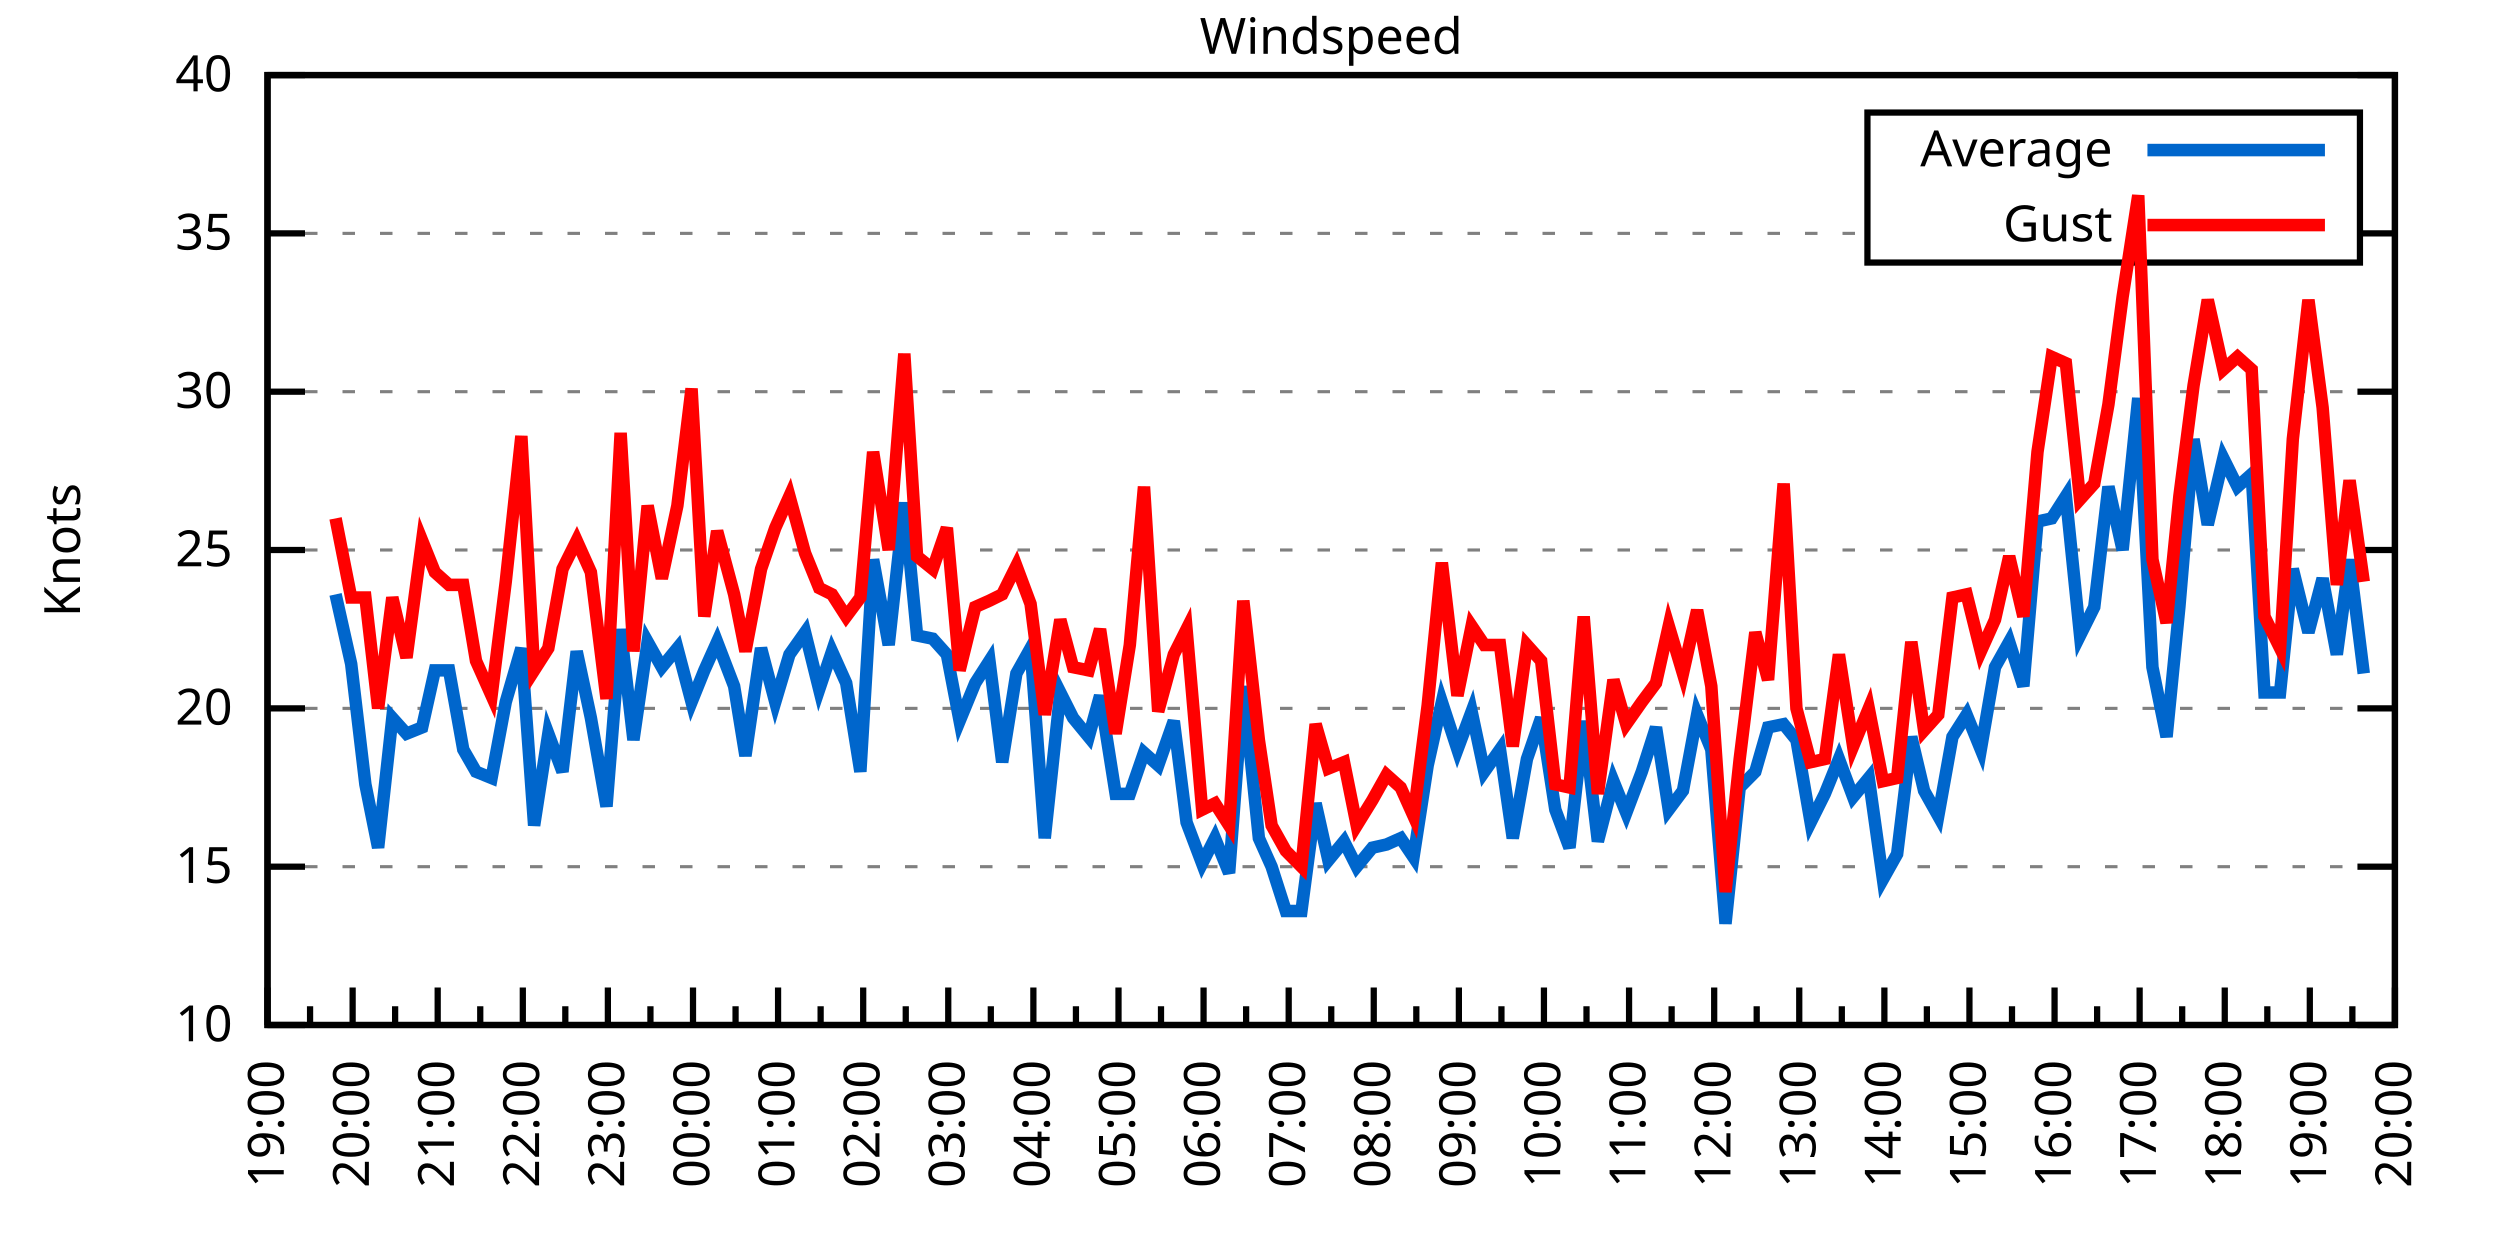
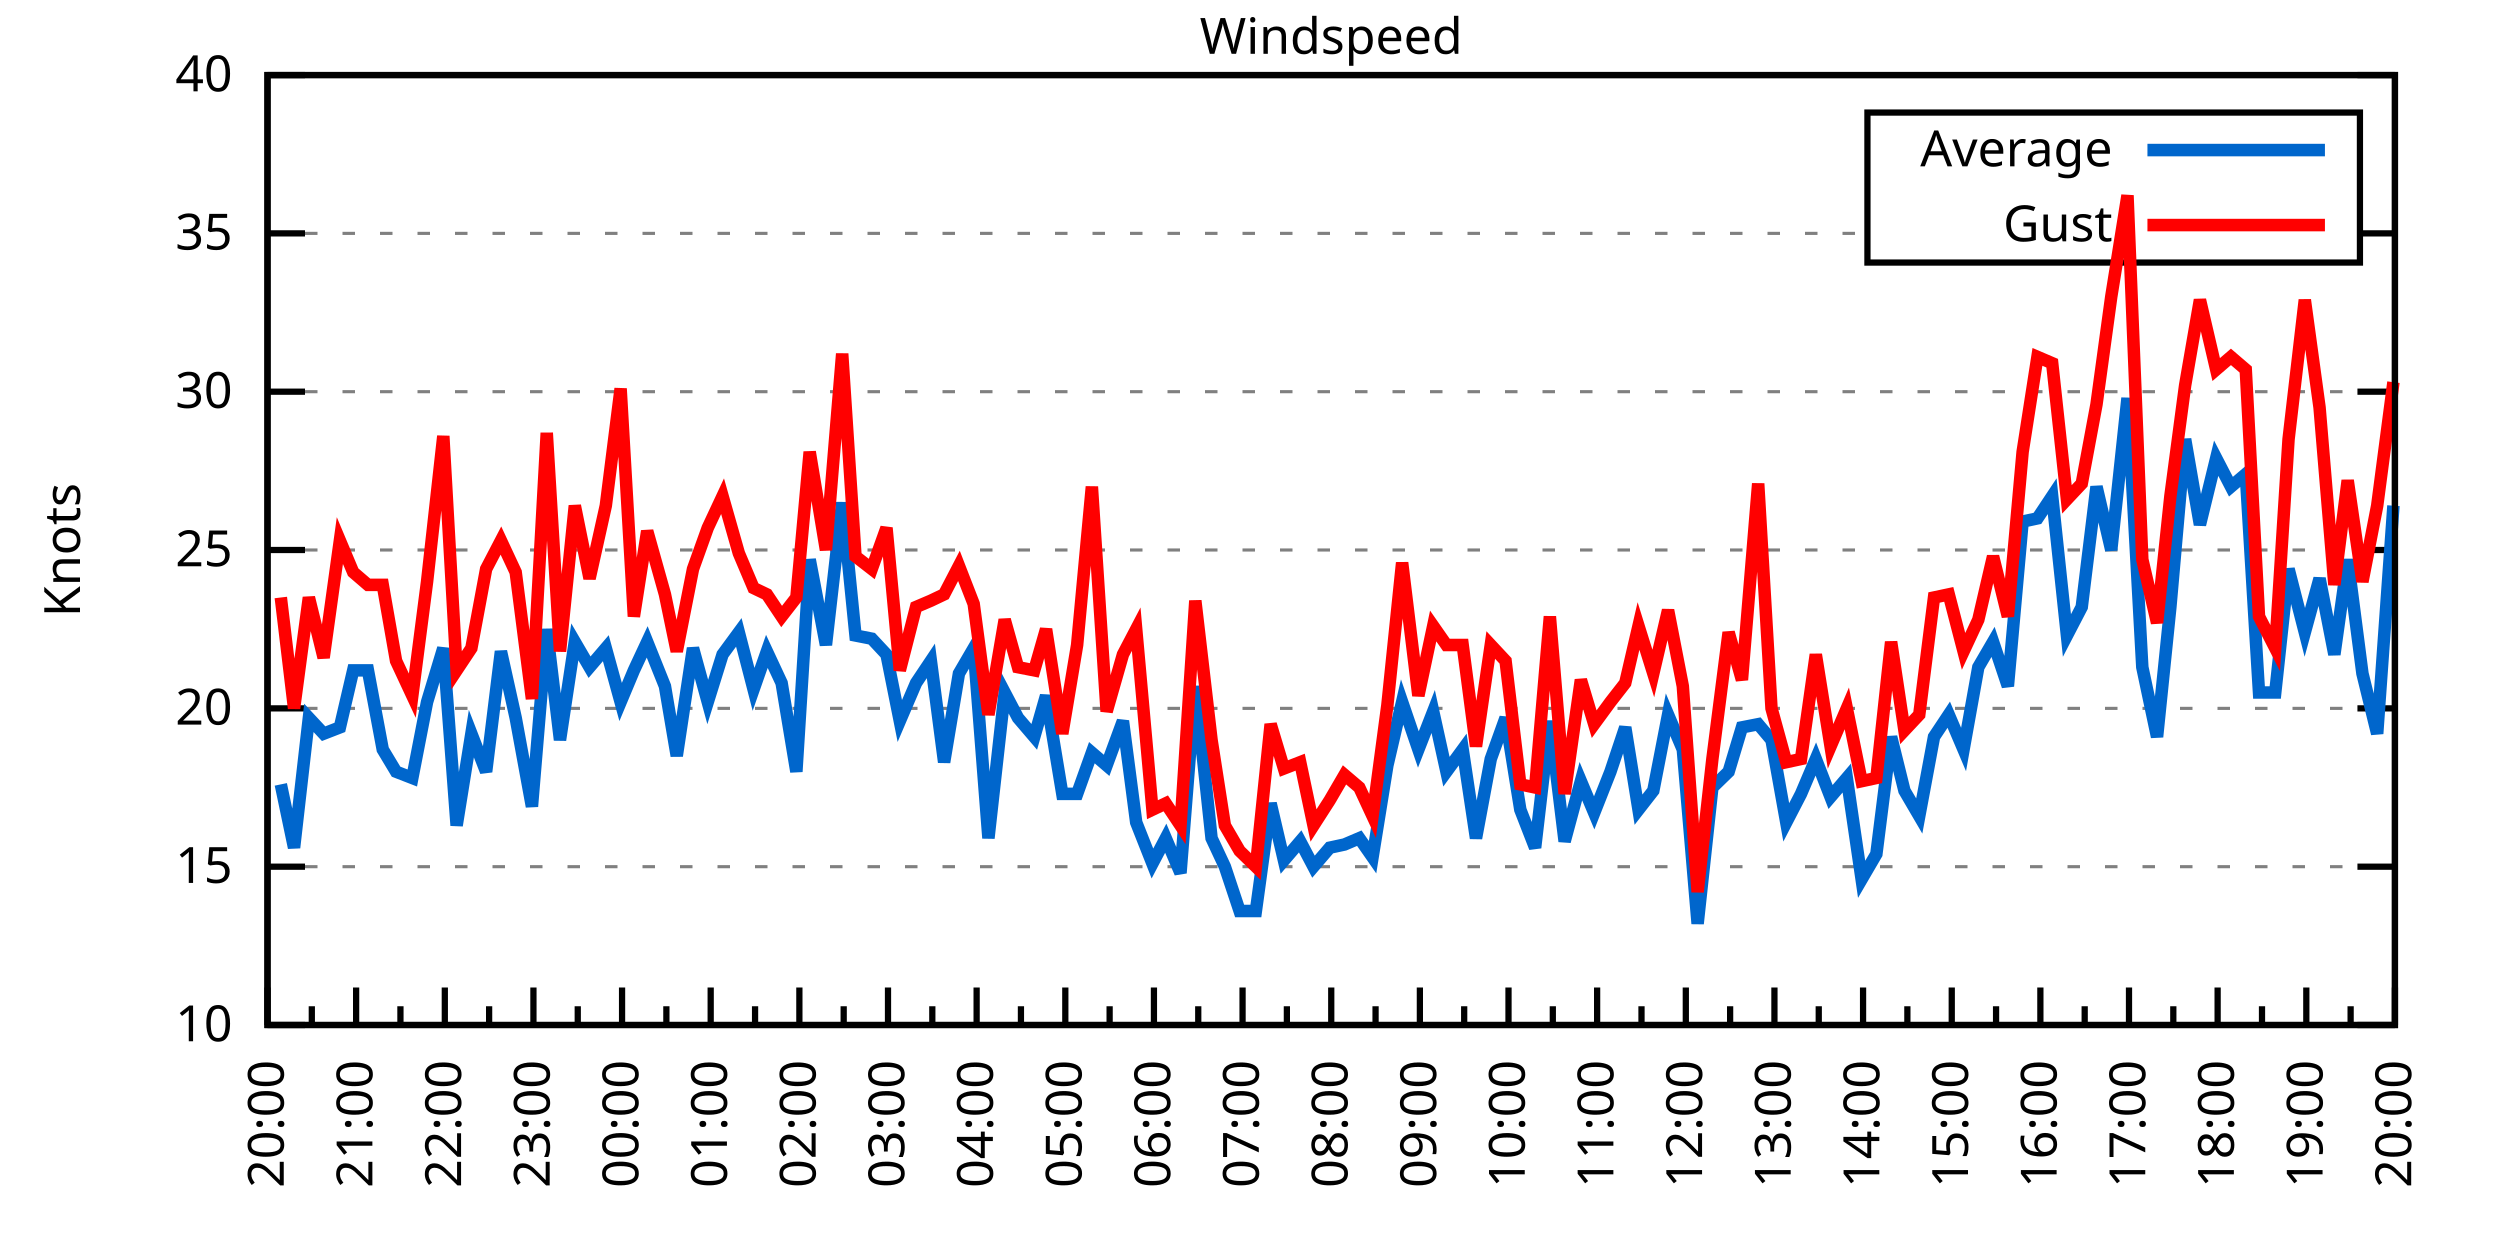
<svg xmlns="http://www.w3.org/2000/svg" xmlns:xlink="http://www.w3.org/1999/xlink" width="400" height="200" viewBox="0 0 400 200">
  <g id="gnuplot_canvas">
    <rect x="0" y="0" width="400" height="200" fill="none" />
    <defs>
      <circle id="gpDot" r="0.5" stroke-width="0.5" stroke="currentColor" />
      <path id="gpPt0" stroke-width="0.333" stroke="currentColor" d="M-1,0 h2 M0,-1 v2" />
      <path id="gpPt1" stroke-width="0.333" stroke="currentColor" d="M-1,-1 L1,1 M1,-1 L-1,1" />
      <path id="gpPt2" stroke-width="0.333" stroke="currentColor" d="M-1,0 L1,0 M0,-1 L0,1 M-1,-1 L1,1 M-1,1 L1,-1" />
      <rect id="gpPt3" stroke-width="0.333" stroke="currentColor" x="-1" y="-1" width="2" height="2" />
      <rect id="gpPt4" stroke-width="0.333" stroke="currentColor" fill="currentColor" x="-1" y="-1" width="2" height="2" />
      <circle id="gpPt5" stroke-width="0.333" stroke="currentColor" cx="0" cy="0" r="1" />
      <use xlink:href="#gpPt5" id="gpPt6" fill="currentColor" stroke="none" />
      <path id="gpPt7" stroke-width="0.333" stroke="currentColor" d="M0,-1.33 L-1.33,0.67 L1.33,0.67 z" />
      <use xlink:href="#gpPt7" id="gpPt8" fill="currentColor" stroke="none" />
      <use xlink:href="#gpPt7" id="gpPt9" stroke="currentColor" transform="rotate(180)" />
      <use xlink:href="#gpPt9" id="gpPt10" fill="currentColor" stroke="none" />
      <use xlink:href="#gpPt3" id="gpPt11" stroke="currentColor" transform="rotate(45)" />
      <use xlink:href="#gpPt11" id="gpPt12" fill="currentColor" stroke="none" />
      <path id="gpPt13" stroke-width="0.333" stroke="currentColor" d="M0,1.330 L1.265,0.411 L0.782,-1.067 L-0.782,-1.076 L-1.265,0.411 z" />
      <use xlink:href="#gpPt13" id="gpPt14" fill="currentColor" stroke="none" />
      <filter id="textbox" filterUnits="objectBoundingBox" x="0" y="0" height="1" width="1">
        <feFlood flood-color="white" flood-opacity="1" result="bgnd" />
        <feComposite in="SourceGraphic" in2="bgnd" operator="atop" />
      </filter>
      <filter id="greybox" filterUnits="objectBoundingBox" x="0" y="0" height="1" width="1">
        <feFlood flood-color="lightgrey" flood-opacity="1" result="grey" />
        <feComposite in="SourceGraphic" in2="grey" operator="atop" />
      </filter>
    </defs>
    <g fill="none" color="white" stroke="currentColor" stroke-width="1.00" stroke-linecap="butt" stroke-linejoin="miter">
</g>
    <g fill="none" color="black" stroke="currentColor" stroke-width="1.00" stroke-linecap="butt" stroke-linejoin="miter">
      <g stroke="none" shape-rendering="crispEdges">
        <polygon fill="rgb(255, 255, 255)" points="42.80,164.00 383.18,164.00 383.18,12.02 42.80,12.02 " />
      </g>
    </g>
    <g fill="none" color="black" stroke="currentColor" stroke-width="1.00" stroke-linecap="butt" stroke-linejoin="miter">
</g>
    <g fill="none" color="black" stroke="black" stroke-width="0.50" stroke-linecap="butt" stroke-linejoin="miter">
</g>
    <g fill="none" color="gray" stroke="currentColor" stroke-width="0.50" stroke-linecap="butt" stroke-linejoin="miter">
      <path stroke="gray" stroke-dasharray="2,4" class="gridline" d="M42.80,164.00 L383.19,164.00  " />
    </g>
    <g fill="none" color="gray" stroke="gray" stroke-width="1.00" stroke-linecap="butt" stroke-linejoin="miter">
</g>
    <g fill="none" color="black" stroke="currentColor" stroke-width="1.00" stroke-linecap="butt" stroke-linejoin="miter">
      <path stroke="black" d="M42.80,164.00 L48.80,164.00 M383.19,164.00 L377.19,164.00  " />
      <g transform="translate(37.20,166.60)" stroke="none" fill="black" font-family="Sans" font-size="8.00" text-anchor="end">
        <text>
          <tspan font-family="Sans"> 10</tspan>
        </text>
      </g>
    </g>
    <g fill="none" color="black" stroke="currentColor" stroke-width="1.00" stroke-linecap="butt" stroke-linejoin="miter">
</g>
    <g fill="none" color="black" stroke="black" stroke-width="0.50" stroke-linecap="butt" stroke-linejoin="miter">
</g>
    <g fill="none" color="gray" stroke="currentColor" stroke-width="0.50" stroke-linecap="butt" stroke-linejoin="miter">
      <path stroke="gray" stroke-dasharray="2,4" class="gridline" d="M42.80,138.67 L383.19,138.67  " />
    </g>
    <g fill="none" color="gray" stroke="gray" stroke-width="1.00" stroke-linecap="butt" stroke-linejoin="miter">
</g>
    <g fill="none" color="black" stroke="currentColor" stroke-width="1.00" stroke-linecap="butt" stroke-linejoin="miter">
      <path stroke="black" d="M42.80,138.67 L48.80,138.67 M383.19,138.67 L377.19,138.67  " />
      <g transform="translate(37.20,141.27)" stroke="none" fill="black" font-family="Sans" font-size="8.00" text-anchor="end">
        <text>
          <tspan font-family="Sans"> 15</tspan>
        </text>
      </g>
    </g>
    <g fill="none" color="black" stroke="currentColor" stroke-width="1.00" stroke-linecap="butt" stroke-linejoin="miter">
</g>
    <g fill="none" color="black" stroke="black" stroke-width="0.50" stroke-linecap="butt" stroke-linejoin="miter">
</g>
    <g fill="none" color="gray" stroke="currentColor" stroke-width="0.50" stroke-linecap="butt" stroke-linejoin="miter">
      <path stroke="gray" stroke-dasharray="2,4" class="gridline" d="M42.80,113.34 L383.19,113.34  " />
    </g>
    <g fill="none" color="gray" stroke="gray" stroke-width="1.00" stroke-linecap="butt" stroke-linejoin="miter">
</g>
    <g fill="none" color="black" stroke="currentColor" stroke-width="1.00" stroke-linecap="butt" stroke-linejoin="miter">
      <path stroke="black" d="M42.80,113.34 L48.80,113.34 M383.19,113.34 L377.19,113.34  " />
      <g transform="translate(37.20,115.94)" stroke="none" fill="black" font-family="Sans" font-size="8.00" text-anchor="end">
        <text>
          <tspan font-family="Sans"> 20</tspan>
        </text>
      </g>
    </g>
    <g fill="none" color="black" stroke="currentColor" stroke-width="1.00" stroke-linecap="butt" stroke-linejoin="miter">
</g>
    <g fill="none" color="black" stroke="black" stroke-width="0.50" stroke-linecap="butt" stroke-linejoin="miter">
</g>
    <g fill="none" color="gray" stroke="currentColor" stroke-width="0.50" stroke-linecap="butt" stroke-linejoin="miter">
      <path stroke="gray" stroke-dasharray="2,4" class="gridline" d="M42.80,88.00 L383.19,88.00  " />
    </g>
    <g fill="none" color="gray" stroke="gray" stroke-width="1.00" stroke-linecap="butt" stroke-linejoin="miter">
</g>
    <g fill="none" color="black" stroke="currentColor" stroke-width="1.00" stroke-linecap="butt" stroke-linejoin="miter">
      <path stroke="black" d="M42.80,88.00 L48.80,88.00 M383.19,88.00 L377.19,88.00  " />
      <g transform="translate(37.20,90.60)" stroke="none" fill="black" font-family="Sans" font-size="8.00" text-anchor="end">
        <text>
          <tspan font-family="Sans"> 25</tspan>
        </text>
      </g>
    </g>
    <g fill="none" color="black" stroke="currentColor" stroke-width="1.00" stroke-linecap="butt" stroke-linejoin="miter">
</g>
    <g fill="none" color="black" stroke="black" stroke-width="0.50" stroke-linecap="butt" stroke-linejoin="miter">
</g>
    <g fill="none" color="gray" stroke="currentColor" stroke-width="0.50" stroke-linecap="butt" stroke-linejoin="miter">
      <path stroke="gray" stroke-dasharray="2,4" class="gridline" d="M42.80,62.67 L383.19,62.67  " />
    </g>
    <g fill="none" color="gray" stroke="gray" stroke-width="1.00" stroke-linecap="butt" stroke-linejoin="miter">
</g>
    <g fill="none" color="black" stroke="currentColor" stroke-width="1.00" stroke-linecap="butt" stroke-linejoin="miter">
      <path stroke="black" d="M42.80,62.67 L48.80,62.67 M383.19,62.67 L377.19,62.67  " />
      <g transform="translate(37.20,65.27)" stroke="none" fill="black" font-family="Sans" font-size="8.00" text-anchor="end">
        <text>
          <tspan font-family="Sans"> 30</tspan>
        </text>
      </g>
    </g>
    <g fill="none" color="black" stroke="currentColor" stroke-width="1.00" stroke-linecap="butt" stroke-linejoin="miter">
</g>
    <g fill="none" color="black" stroke="black" stroke-width="0.50" stroke-linecap="butt" stroke-linejoin="miter">
</g>
    <g fill="none" color="gray" stroke="currentColor" stroke-width="0.50" stroke-linecap="butt" stroke-linejoin="miter">
      <path stroke="gray" stroke-dasharray="2,4" class="gridline" d="M42.80,37.34 L298.79,37.34 M377.59,37.34 L383.19,37.34  " />
    </g>
    <g fill="none" color="gray" stroke="gray" stroke-width="1.00" stroke-linecap="butt" stroke-linejoin="miter">
</g>
    <g fill="none" color="black" stroke="currentColor" stroke-width="1.00" stroke-linecap="butt" stroke-linejoin="miter">
      <path stroke="black" d="M42.80,37.34 L48.80,37.34 M383.19,37.34 L377.19,37.34  " />
      <g transform="translate(37.20,39.94)" stroke="none" fill="black" font-family="Sans" font-size="8.00" text-anchor="end">
        <text>
          <tspan font-family="Sans"> 35</tspan>
        </text>
      </g>
    </g>
    <g fill="none" color="black" stroke="currentColor" stroke-width="1.00" stroke-linecap="butt" stroke-linejoin="miter">
</g>
    <g fill="none" color="black" stroke="black" stroke-width="0.50" stroke-linecap="butt" stroke-linejoin="miter">
</g>
    <g fill="none" color="gray" stroke="currentColor" stroke-width="0.50" stroke-linecap="butt" stroke-linejoin="miter">
      <path stroke="gray" stroke-dasharray="2,4" class="gridline" d="M42.80,12.01 L383.19,12.01  " />
    </g>
    <g fill="none" color="gray" stroke="gray" stroke-width="1.00" stroke-linecap="butt" stroke-linejoin="miter">
</g>
    <g fill="none" color="black" stroke="currentColor" stroke-width="1.00" stroke-linecap="butt" stroke-linejoin="miter">
      <path stroke="black" d="M42.80,12.01 L48.80,12.01 M383.19,12.01 L377.19,12.01  " />
      <g transform="translate(37.20,14.61)" stroke="none" fill="black" font-family="Sans" font-size="8.00" text-anchor="end">
        <text>
          <tspan font-family="Sans"> 40</tspan>
        </text>
      </g>
    </g>
    <g fill="none" color="black" stroke="currentColor" stroke-width="1.00" stroke-linecap="butt" stroke-linejoin="miter">
      <path stroke="black" d="M42.80,164.00 L42.80,158.00  " />
      <g transform="translate(45.40,169.60) rotate(270)" stroke="none" fill="black" font-family="Sans" font-size="8.00" text-anchor="end">
        <text>
+           <tspan font-family="Sans">20:00</tspan>
+         </text>
+       </g>
+     </g>
+     <g fill="none" color="black" stroke="currentColor" stroke-width="1.00" stroke-linecap="butt" stroke-linejoin="miter">
+       <path stroke="black" d="M49.89,164.00 L49.89,161.00 M56.98,164.00 L56.98,158.00  " />
+       <g transform="translate(59.58,169.60) rotate(270)" stroke="none" fill="black" font-family="Sans" font-size="8.00" text-anchor="end">
+         <text>
+           <tspan font-family="Sans">21:00</tspan>
+         </text>
+       </g>
+     </g>
+     <g fill="none" color="black" stroke="currentColor" stroke-width="1.00" stroke-linecap="butt" stroke-linejoin="miter">
+       <path stroke="black" d="M64.07,164.00 L64.07,161.00 M71.17,164.00 L71.17,158.00  " />
+       <g transform="translate(73.77,169.60) rotate(270)" stroke="none" fill="black" font-family="Sans" font-size="8.00" text-anchor="end">
+         <text>
+           <tspan font-family="Sans">22:00</tspan>
+         </text>
+       </g>
+     </g>
+     <g fill="none" color="black" stroke="currentColor" stroke-width="1.00" stroke-linecap="butt" stroke-linejoin="miter">
+       <path stroke="black" d="M78.26,164.00 L78.26,161.00 M85.35,164.00 L85.35,158.00  " />
+       <g transform="translate(87.95,169.60) rotate(270)" stroke="none" fill="black" font-family="Sans" font-size="8.00" text-anchor="end">
+         <text>
+           <tspan font-family="Sans">23:00</tspan>
+         </text>
+       </g>
+     </g>
+     <g fill="none" color="black" stroke="currentColor" stroke-width="1.00" stroke-linecap="butt" stroke-linejoin="miter">
+       <path stroke="black" d="M92.44,164.00 L92.44,161.00 M99.53,164.00 L99.53,158.00  " />
+       <g transform="translate(102.13,169.60) rotate(270)" stroke="none" fill="black" font-family="Sans" font-size="8.00" text-anchor="end">
+         <text>
+           <tspan font-family="Sans">00:00</tspan>
+         </text>
+       </g>
+     </g>
+     <g fill="none" color="black" stroke="currentColor" stroke-width="1.00" stroke-linecap="butt" stroke-linejoin="miter">
+       <path stroke="black" d="M106.62,164.00 L106.62,161.00 M113.71,164.00 L113.71,158.00  " />
+       <g transform="translate(116.31,169.60) rotate(270)" stroke="none" fill="black" font-family="Sans" font-size="8.00" text-anchor="end">
+         <text>
+           <tspan font-family="Sans">01:00</tspan>
+         </text>
+       </g>
+     </g>
+     <g fill="none" color="black" stroke="currentColor" stroke-width="1.00" stroke-linecap="butt" stroke-linejoin="miter">
+       <path stroke="black" d="M120.81,164.00 L120.81,161.00 M127.90,164.00 L127.90,158.00  " />
+       <g transform="translate(130.50,169.60) rotate(270)" stroke="none" fill="black" font-family="Sans" font-size="8.00" text-anchor="end">
+         <text>
+           <tspan font-family="Sans">02:00</tspan>
+         </text>
+       </g>
+     </g>
+     <g fill="none" color="black" stroke="currentColor" stroke-width="1.00" stroke-linecap="butt" stroke-linejoin="miter">
+       <path stroke="black" d="M134.99,164.00 L134.99,161.00 M142.08,164.00 L142.08,158.00  " />
+       <g transform="translate(144.68,169.60) rotate(270)" stroke="none" fill="black" font-family="Sans" font-size="8.00" text-anchor="end">
+         <text>
+           <tspan font-family="Sans">03:00</tspan>
+         </text>
+       </g>
+     </g>
+     <g fill="none" color="black" stroke="currentColor" stroke-width="1.00" stroke-linecap="butt" stroke-linejoin="miter">
+       <path stroke="black" d="M149.17,164.00 L149.17,161.00 M156.26,164.00 L156.26,158.00  " />
+       <g transform="translate(158.86,169.60) rotate(270)" stroke="none" fill="black" font-family="Sans" font-size="8.00" text-anchor="end">
+         <text>
+           <tspan font-family="Sans">04:00</tspan>
+         </text>
+       </g>
+     </g>
+     <g fill="none" color="black" stroke="currentColor" stroke-width="1.00" stroke-linecap="butt" stroke-linejoin="miter">
+       <path stroke="black" d="M163.35,164.00 L163.35,161.00 M170.45,164.00 L170.45,158.00  " />
+       <g transform="translate(173.05,169.60) rotate(270)" stroke="none" fill="black" font-family="Sans" font-size="8.00" text-anchor="end">
+         <text>
+           <tspan font-family="Sans">05:00</tspan>
+         </text>
+       </g>
+     </g>
+     <g fill="none" color="black" stroke="currentColor" stroke-width="1.00" stroke-linecap="butt" stroke-linejoin="miter">
+       <path stroke="black" d="M177.54,164.00 L177.54,161.00 M184.63,164.00 L184.63,158.00  " />
+       <g transform="translate(187.23,169.60) rotate(270)" stroke="none" fill="black" font-family="Sans" font-size="8.00" text-anchor="end">
+         <text>
+           <tspan font-family="Sans">06:00</tspan>
+         </text>
+       </g>
+     </g>
+     <g fill="none" color="black" stroke="currentColor" stroke-width="1.00" stroke-linecap="butt" stroke-linejoin="miter">
+       <path stroke="black" d="M191.72,164.00 L191.72,161.00 M198.81,164.00 L198.81,158.00  " />
+       <g transform="translate(201.41,169.60) rotate(270)" stroke="none" fill="black" font-family="Sans" font-size="8.00" text-anchor="end">
+         <text>
+           <tspan font-family="Sans">07:00</tspan>
+         </text>
+       </g>
+     </g>
+     <g fill="none" color="black" stroke="currentColor" stroke-width="1.00" stroke-linecap="butt" stroke-linejoin="miter">
+       <path stroke="black" d="M205.90,164.00 L205.90,161.00 M213.00,164.00 L213.00,158.00  " />
+       <g transform="translate(215.60,169.60) rotate(270)" stroke="none" fill="black" font-family="Sans" font-size="8.00" text-anchor="end">
+         <text>
+           <tspan font-family="Sans">08:00</tspan>
+         </text>
+       </g>
+     </g>
+     <g fill="none" color="black" stroke="currentColor" stroke-width="1.00" stroke-linecap="butt" stroke-linejoin="miter">
+       <path stroke="black" d="M220.09,164.00 L220.09,161.00 M227.18,164.00 L227.18,158.00  " />
+       <g transform="translate(229.78,169.60) rotate(270)" stroke="none" fill="black" font-family="Sans" font-size="8.00" text-anchor="end">
+         <text>
+           <tspan font-family="Sans">09:00</tspan>
+         </text>
+       </g>
+     </g>
+     <g fill="none" color="black" stroke="currentColor" stroke-width="1.00" stroke-linecap="butt" stroke-linejoin="miter">
+       <path stroke="black" d="M234.27,164.00 L234.27,161.00 M241.36,164.00 L241.36,158.00  " />
+       <g transform="translate(243.96,169.60) rotate(270)" stroke="none" fill="black" font-family="Sans" font-size="8.00" text-anchor="end">
+         <text>
+           <tspan font-family="Sans">10:00</tspan>
+         </text>
+       </g>
+     </g>
+     <g fill="none" color="black" stroke="currentColor" stroke-width="1.00" stroke-linecap="butt" stroke-linejoin="miter">
+       <path stroke="black" d="M248.45,164.00 L248.45,161.00 M255.54,164.00 L255.54,158.00  " />
+       <g transform="translate(258.14,169.60) rotate(270)" stroke="none" fill="black" font-family="Sans" font-size="8.00" text-anchor="end">
+         <text>
+           <tspan font-family="Sans">11:00</tspan>
+         </text>
+       </g>
+     </g>
+     <g fill="none" color="black" stroke="currentColor" stroke-width="1.00" stroke-linecap="butt" stroke-linejoin="miter">
+       <path stroke="black" d="M262.64,164.00 L262.64,161.00 M269.73,164.00 L269.73,158.00  " />
+       <g transform="translate(272.33,169.60) rotate(270)" stroke="none" fill="black" font-family="Sans" font-size="8.00" text-anchor="end">
+         <text>
+           <tspan font-family="Sans">12:00</tspan>
+         </text>
+       </g>
+     </g>
+     <g fill="none" color="black" stroke="currentColor" stroke-width="1.00" stroke-linecap="butt" stroke-linejoin="miter">
+       <path stroke="black" d="M276.82,164.00 L276.82,161.00 M283.91,164.00 L283.91,158.00  " />
+       <g transform="translate(286.51,169.60) rotate(270)" stroke="none" fill="black" font-family="Sans" font-size="8.00" text-anchor="end">
+         <text>
+           <tspan font-family="Sans">13:00</tspan>
+         </text>
+       </g>
+     </g>
+     <g fill="none" color="black" stroke="currentColor" stroke-width="1.00" stroke-linecap="butt" stroke-linejoin="miter">
+       <path stroke="black" d="M291.00,164.00 L291.00,161.00 M298.09,164.00 L298.09,158.00  " />
+       <g transform="translate(300.69,169.60) rotate(270)" stroke="none" fill="black" font-family="Sans" font-size="8.00" text-anchor="end">
+         <text>
+           <tspan font-family="Sans">14:00</tspan>
+         </text>
+       </g>
+     </g>
+     <g fill="none" color="black" stroke="currentColor" stroke-width="1.00" stroke-linecap="butt" stroke-linejoin="miter">
+       <path stroke="black" d="M305.18,164.00 L305.18,161.00 M312.28,164.00 L312.28,158.00  " />
+       <g transform="translate(314.88,169.60) rotate(270)" stroke="none" fill="black" font-family="Sans" font-size="8.00" text-anchor="end">
+         <text>
+           <tspan font-family="Sans">15:00</tspan>
+         </text>
+       </g>
+     </g>
+     <g fill="none" color="black" stroke="currentColor" stroke-width="1.00" stroke-linecap="butt" stroke-linejoin="miter">
+       <path stroke="black" d="M319.37,164.00 L319.37,161.00 M326.46,164.00 L326.46,158.00  " />
+       <g transform="translate(329.06,169.60) rotate(270)" stroke="none" fill="black" font-family="Sans" font-size="8.00" text-anchor="end">
+         <text>
+           <tspan font-family="Sans">16:00</tspan>
+         </text>
+       </g>
+     </g>
+     <g fill="none" color="black" stroke="currentColor" stroke-width="1.00" stroke-linecap="butt" stroke-linejoin="miter">
+       <path stroke="black" d="M333.55,164.00 L333.55,161.00 M340.64,164.00 L340.64,158.00  " />
+       <g transform="translate(343.24,169.60) rotate(270)" stroke="none" fill="black" font-family="Sans" font-size="8.00" text-anchor="end">
+         <text>
+           <tspan font-family="Sans">17:00</tspan>
+         </text>
+       </g>
+     </g>
+     <g fill="none" color="black" stroke="currentColor" stroke-width="1.00" stroke-linecap="butt" stroke-linejoin="miter">
+       <path stroke="black" d="M347.73,164.00 L347.73,161.00 M354.82,164.00 L354.82,158.00  " />
+       <g transform="translate(357.42,169.60) rotate(270)" stroke="none" fill="black" font-family="Sans" font-size="8.00" text-anchor="end">
+         <text>
+           <tspan font-family="Sans">18:00</tspan>
+         </text>
+       </g>
+     </g>
+     <g fill="none" color="black" stroke="currentColor" stroke-width="1.00" stroke-linecap="butt" stroke-linejoin="miter">
+       <path stroke="black" d="M361.92,164.00 L361.92,161.00 M369.01,164.00 L369.01,158.00  " />
+       <g transform="translate(371.61,169.60) rotate(270)" stroke="none" fill="black" font-family="Sans" font-size="8.00" text-anchor="end">
+         <text>
          <tspan font-family="Sans">19:00</tspan>
        </text>
      </g>
    </g>
    <g fill="none" color="black" stroke="currentColor" stroke-width="1.00" stroke-linecap="butt" stroke-linejoin="miter">
-       <path stroke="black" d="M49.61,164.00 L49.61,161.00 M56.42,164.00 L56.42,158.00  " />
-       <g transform="translate(59.02,169.60) rotate(270)" stroke="none" fill="black" font-family="Sans" font-size="8.00" text-anchor="end">
-         <text>
-           <tspan font-family="Sans">20:00</tspan>
-         </text>
-       </g>
-     </g>
-     <g fill="none" color="black" stroke="currentColor" stroke-width="1.00" stroke-linecap="butt" stroke-linejoin="miter">
-       <path stroke="black" d="M63.22,164.00 L63.22,161.00 M70.03,164.00 L70.03,158.00  " />
-       <g transform="translate(72.63,169.60) rotate(270)" stroke="none" fill="black" font-family="Sans" font-size="8.00" text-anchor="end">
-         <text>
-           <tspan font-family="Sans">21:00</tspan>
-         </text>
-       </g>
-     </g>
-     <g fill="none" color="black" stroke="currentColor" stroke-width="1.00" stroke-linecap="butt" stroke-linejoin="miter">
-       <path stroke="black" d="M76.84,164.00 L76.84,161.00 M83.65,164.00 L83.65,158.00  " />
-       <g transform="translate(86.25,169.60) rotate(270)" stroke="none" fill="black" font-family="Sans" font-size="8.00" text-anchor="end">
-         <text>
-           <tspan font-family="Sans">22:00</tspan>
-         </text>
-       </g>
-     </g>
-     <g fill="none" color="black" stroke="currentColor" stroke-width="1.00" stroke-linecap="butt" stroke-linejoin="miter">
-       <path stroke="black" d="M90.45,164.00 L90.45,161.00 M97.26,164.00 L97.26,158.00  " />
-       <g transform="translate(99.86,169.60) rotate(270)" stroke="none" fill="black" font-family="Sans" font-size="8.00" text-anchor="end">
-         <text>
-           <tspan font-family="Sans">23:00</tspan>
-         </text>
-       </g>
-     </g>
-     <g fill="none" color="black" stroke="currentColor" stroke-width="1.00" stroke-linecap="butt" stroke-linejoin="miter">
-       <path stroke="black" d="M104.07,164.00 L104.07,161.00 M110.88,164.00 L110.88,158.00  " />
-       <g transform="translate(113.48,169.60) rotate(270)" stroke="none" fill="black" font-family="Sans" font-size="8.00" text-anchor="end">
-         <text>
-           <tspan font-family="Sans">00:00</tspan>
-         </text>
-       </g>
-     </g>
-     <g fill="none" color="black" stroke="currentColor" stroke-width="1.00" stroke-linecap="butt" stroke-linejoin="miter">
-       <path stroke="black" d="M117.69,164.00 L117.69,161.00 M124.49,164.00 L124.49,158.00  " />
-       <g transform="translate(127.09,169.60) rotate(270)" stroke="none" fill="black" font-family="Sans" font-size="8.00" text-anchor="end">
-         <text>
-           <tspan font-family="Sans">01:00</tspan>
-         </text>
-       </g>
-     </g>
-     <g fill="none" color="black" stroke="currentColor" stroke-width="1.00" stroke-linecap="butt" stroke-linejoin="miter">
-       <path stroke="black" d="M131.30,164.00 L131.30,161.00 M138.11,164.00 L138.11,158.00  " />
-       <g transform="translate(140.71,169.60) rotate(270)" stroke="none" fill="black" font-family="Sans" font-size="8.00" text-anchor="end">
-         <text>
-           <tspan font-family="Sans">02:00</tspan>
-         </text>
-       </g>
-     </g>
-     <g fill="none" color="black" stroke="currentColor" stroke-width="1.00" stroke-linecap="butt" stroke-linejoin="miter">
-       <path stroke="black" d="M144.92,164.00 L144.92,161.00 M151.72,164.00 L151.72,158.00  " />
-       <g transform="translate(154.32,169.60) rotate(270)" stroke="none" fill="black" font-family="Sans" font-size="8.00" text-anchor="end">
-         <text>
-           <tspan font-family="Sans">03:00</tspan>
-         </text>
-       </g>
-     </g>
-     <g fill="none" color="black" stroke="currentColor" stroke-width="1.00" stroke-linecap="butt" stroke-linejoin="miter">
-       <path stroke="black" d="M158.53,164.00 L158.53,161.00 M165.34,164.00 L165.34,158.00  " />
-       <g transform="translate(167.94,169.60) rotate(270)" stroke="none" fill="black" font-family="Sans" font-size="8.00" text-anchor="end">
-         <text>
-           <tspan font-family="Sans">04:00</tspan>
-         </text>
-       </g>
-     </g>
-     <g fill="none" color="black" stroke="currentColor" stroke-width="1.00" stroke-linecap="butt" stroke-linejoin="miter">
-       <path stroke="black" d="M172.15,164.00 L172.15,161.00 M178.96,164.00 L178.96,158.00  " />
-       <g transform="translate(181.56,169.60) rotate(270)" stroke="none" fill="black" font-family="Sans" font-size="8.00" text-anchor="end">
-         <text>
-           <tspan font-family="Sans">05:00</tspan>
-         </text>
-       </g>
-     </g>
-     <g fill="none" color="black" stroke="currentColor" stroke-width="1.00" stroke-linecap="butt" stroke-linejoin="miter">
-       <path stroke="black" d="M185.76,164.00 L185.76,161.00 M192.57,164.00 L192.57,158.00  " />
-       <g transform="translate(195.17,169.60) rotate(270)" stroke="none" fill="black" font-family="Sans" font-size="8.00" text-anchor="end">
-         <text>
-           <tspan font-family="Sans">06:00</tspan>
-         </text>
-       </g>
-     </g>
-     <g fill="none" color="black" stroke="currentColor" stroke-width="1.00" stroke-linecap="butt" stroke-linejoin="miter">
-       <path stroke="black" d="M199.38,164.00 L199.38,161.00 M206.19,164.00 L206.19,158.00  " />
-       <g transform="translate(208.79,169.60) rotate(270)" stroke="none" fill="black" font-family="Sans" font-size="8.00" text-anchor="end">
-         <text>
-           <tspan font-family="Sans">07:00</tspan>
-         </text>
-       </g>
-     </g>
-     <g fill="none" color="black" stroke="currentColor" stroke-width="1.00" stroke-linecap="butt" stroke-linejoin="miter">
-       <path stroke="black" d="M213.00,164.00 L213.00,161.00 M219.80,164.00 L219.80,158.00  " />
-       <g transform="translate(222.40,169.60) rotate(270)" stroke="none" fill="black" font-family="Sans" font-size="8.00" text-anchor="end">
-         <text>
-           <tspan font-family="Sans">08:00</tspan>
-         </text>
-       </g>
-     </g>
-     <g fill="none" color="black" stroke="currentColor" stroke-width="1.00" stroke-linecap="butt" stroke-linejoin="miter">
-       <path stroke="black" d="M226.61,164.00 L226.61,161.00 M233.42,164.00 L233.42,158.00  " />
-       <g transform="translate(236.02,169.60) rotate(270)" stroke="none" fill="black" font-family="Sans" font-size="8.00" text-anchor="end">
-         <text>
-           <tspan font-family="Sans">09:00</tspan>
-         </text>
-       </g>
-     </g>
-     <g fill="none" color="black" stroke="currentColor" stroke-width="1.00" stroke-linecap="butt" stroke-linejoin="miter">
-       <path stroke="black" d="M240.23,164.00 L240.23,161.00 M247.03,164.00 L247.03,158.00  " />
-       <g transform="translate(249.63,169.60) rotate(270)" stroke="none" fill="black" font-family="Sans" font-size="8.00" text-anchor="end">
-         <text>
-           <tspan font-family="Sans">10:00</tspan>
-         </text>
-       </g>
-     </g>
-     <g fill="none" color="black" stroke="currentColor" stroke-width="1.00" stroke-linecap="butt" stroke-linejoin="miter">
-       <path stroke="black" d="M253.84,164.00 L253.84,161.00 M260.65,164.00 L260.65,158.00  " />
-       <g transform="translate(263.25,169.60) rotate(270)" stroke="none" fill="black" font-family="Sans" font-size="8.00" text-anchor="end">
-         <text>
-           <tspan font-family="Sans">11:00</tspan>
-         </text>
-       </g>
-     </g>
-     <g fill="none" color="black" stroke="currentColor" stroke-width="1.00" stroke-linecap="butt" stroke-linejoin="miter">
-       <path stroke="black" d="M267.46,164.00 L267.46,161.00 M274.27,164.00 L274.27,158.00  " />
-       <g transform="translate(276.87,169.60) rotate(270)" stroke="none" fill="black" font-family="Sans" font-size="8.00" text-anchor="end">
-         <text>
-           <tspan font-family="Sans">12:00</tspan>
-         </text>
-       </g>
-     </g>
-     <g fill="none" color="black" stroke="currentColor" stroke-width="1.00" stroke-linecap="butt" stroke-linejoin="miter">
-       <path stroke="black" d="M281.07,164.00 L281.07,161.00 M287.88,164.00 L287.88,158.00  " />
-       <g transform="translate(290.48,169.60) rotate(270)" stroke="none" fill="black" font-family="Sans" font-size="8.00" text-anchor="end">
-         <text>
-           <tspan font-family="Sans">13:00</tspan>
-         </text>
-       </g>
-     </g>
-     <g fill="none" color="black" stroke="currentColor" stroke-width="1.00" stroke-linecap="butt" stroke-linejoin="miter">
-       <path stroke="black" d="M294.69,164.00 L294.69,161.00 M301.50,164.00 L301.50,158.00  " />
-       <g transform="translate(304.10,169.60) rotate(270)" stroke="none" fill="black" font-family="Sans" font-size="8.00" text-anchor="end">
-         <text>
-           <tspan font-family="Sans">14:00</tspan>
-         </text>
-       </g>
-     </g>
-     <g fill="none" color="black" stroke="currentColor" stroke-width="1.00" stroke-linecap="butt" stroke-linejoin="miter">
-       <path stroke="black" d="M308.30,164.00 L308.30,161.00 M315.11,164.00 L315.11,158.00  " />
-       <g transform="translate(317.71,169.60) rotate(270)" stroke="none" fill="black" font-family="Sans" font-size="8.00" text-anchor="end">
-         <text>
-           <tspan font-family="Sans">15:00</tspan>
-         </text>
-       </g>
-     </g>
-     <g fill="none" color="black" stroke="currentColor" stroke-width="1.00" stroke-linecap="butt" stroke-linejoin="miter">
-       <path stroke="black" d="M321.92,164.00 L321.92,161.00 M328.73,164.00 L328.73,158.00  " />
-       <g transform="translate(331.33,169.60) rotate(270)" stroke="none" fill="black" font-family="Sans" font-size="8.00" text-anchor="end">
-         <text>
-           <tspan font-family="Sans">16:00</tspan>
-         </text>
-       </g>
-     </g>
-     <g fill="none" color="black" stroke="currentColor" stroke-width="1.00" stroke-linecap="butt" stroke-linejoin="miter">
-       <path stroke="black" d="M335.54,164.00 L335.54,161.00 M342.34,164.00 L342.34,158.00  " />
-       <g transform="translate(344.94,169.60) rotate(270)" stroke="none" fill="black" font-family="Sans" font-size="8.00" text-anchor="end">
-         <text>
-           <tspan font-family="Sans">17:00</tspan>
-         </text>
-       </g>
-     </g>
-     <g fill="none" color="black" stroke="currentColor" stroke-width="1.00" stroke-linecap="butt" stroke-linejoin="miter">
-       <path stroke="black" d="M349.15,164.00 L349.15,161.00 M355.96,164.00 L355.96,158.00  " />
-       <g transform="translate(358.56,169.60) rotate(270)" stroke="none" fill="black" font-family="Sans" font-size="8.00" text-anchor="end">
-         <text>
-           <tspan font-family="Sans">18:00</tspan>
-         </text>
-       </g>
-     </g>
-     <g fill="none" color="black" stroke="currentColor" stroke-width="1.00" stroke-linecap="butt" stroke-linejoin="miter">
-       <path stroke="black" d="M362.77,164.00 L362.77,161.00 M369.57,164.00 L369.57,158.00  " />
-       <g transform="translate(372.17,169.60) rotate(270)" stroke="none" fill="black" font-family="Sans" font-size="8.00" text-anchor="end">
-         <text>
-           <tspan font-family="Sans">19:00</tspan>
-         </text>
-       </g>
-     </g>
-     <g fill="none" color="black" stroke="currentColor" stroke-width="1.00" stroke-linecap="butt" stroke-linejoin="miter">
-       <path stroke="black" d="M376.38,164.00 L376.38,161.00 M383.19,164.00 L383.19,158.00  " />
+       <path stroke="black" d="M376.10,164.00 L376.10,161.00 M383.19,164.00 L383.19,158.00  " />
      <g transform="translate(385.79,169.60) rotate(270)" stroke="none" fill="black" font-family="Sans" font-size="8.00" text-anchor="end">
        <text>
          <tspan font-family="Sans">20:00</tspan>
        </text>
      </g>
    </g>
    <g fill="none" color="black" stroke="currentColor" stroke-width="1.00" stroke-linecap="butt" stroke-linejoin="miter">
</g>
    <g fill="none" color="black" stroke="currentColor" stroke-width="1.00" stroke-linecap="butt" stroke-linejoin="miter">
      <path stroke="black" d="M42.80,12.01 L42.80,164.00 L383.19,164.00 L383.19,12.01 L42.80,12.01 Z  " />
    </g>
    <g fill="none" color="black" stroke="currentColor" stroke-width="1.00" stroke-linecap="butt" stroke-linejoin="miter">
      <g transform="translate(12.80,88.01) rotate(270)" stroke="none" fill="black" font-family="Sans" font-size="8.00" text-anchor="middle">
        <text>
          <tspan font-family="Sans">Knots</tspan>
        </text>
      </g>
    </g>
    <g fill="none" color="black" stroke="currentColor" stroke-width="1.00" stroke-linecap="butt" stroke-linejoin="miter">
</g>
    <g fill="none" color="black" stroke="currentColor" stroke-width="1.00" stroke-linecap="butt" stroke-linejoin="miter">
      <path stroke="black" d="M298.79,42.01 L298.79,18.01 L377.59,18.01 L377.59,42.01 L298.79,42.01 Z  " />
    </g>
    <g id="Windspeed_plot_1">
      <g fill="none" color="white" stroke="black" stroke-width="2.00" stroke-linecap="butt" stroke-linejoin="miter">
</g>
      <g fill="none" color="black" stroke="currentColor" stroke-width="2.00" stroke-linecap="butt" stroke-linejoin="miter">
        <g transform="translate(337.99,26.61)" stroke="none" fill="black" font-family="Sans" font-size="8.00" text-anchor="end">
          <text>
            <tspan font-family="Sans">Average</tspan>
          </text>
        </g>
      </g>
      <g fill="none" color="black" stroke="currentColor" stroke-width="2.00" stroke-linecap="butt" stroke-linejoin="miter">
-         <path stroke="rgb(  0, 102, 204)" d="M343.59,24.01 L371.99,24.01 M53.69,95.10 L56.19,106.24 L58.46,125.50 L60.50,135.63 L62.77,114.86 L65.04,117.39   L67.54,116.38 L69.58,107.26 L71.85,107.26 L74.12,119.92 L76.16,123.47 L78.65,124.48 L80.92,112.32 L83.42,103.71   L85.46,132.08 L87.73,117.39 L90.00,123.47 L92.27,104.22 L94.54,114.86 L97.04,129.04 L99.30,100.67 L101.35,118.40   L103.62,102.70 L105.89,106.75 L108.38,103.71 L110.65,112.32 L112.69,107.26 L114.74,102.70 L117.46,109.79 L119.27,120.94   L121.77,103.71 L124.04,112.32 L126.31,104.72 L128.81,101.18 L131.07,110.30 L133.12,104.22 L135.39,109.28 L137.66,123.47   L139.70,89.52 L142.19,103.20 L144.69,80.41 L146.73,101.68 L149.23,102.19 L151.50,104.72 L153.54,115.36 L156.04,109.28   L158.31,105.74 L160.35,121.95 L162.62,107.76 L164.89,103.71 L167.16,134.11 L169.65,110.80 L171.69,114.86 L174.19,117.90   L176.01,111.31 L178.50,127.02 L180.77,127.02 L183.04,120.43 L185.31,122.46 L187.81,115.36 L189.85,131.58 L192.34,138.16   L194.39,134.11 L196.66,139.68 L198.93,109.79 L201.42,134.11 L203.46,138.67 L205.73,145.76 L208.23,145.76 L210.50,128.54   L212.54,137.66 L215.04,134.62 L217.08,138.67 L219.58,135.63 L221.85,135.12 L224.11,134.11 L226.16,137.15 L228.43,122.46   L230.70,112.32 L233.19,119.92 L235.46,113.84 L237.50,123.47 L240.00,119.92 L242.04,134.11 L244.31,121.44 L246.58,114.86   L248.85,129.55 L251.12,135.63 L253.39,115.36 L255.66,134.62 L258.15,124.99 L260.20,130.06 L262.69,123.47 L264.96,116.38   L267.00,129.55 L269.27,126.51 L271.54,114.35 L273.81,119.92 L276.08,147.79 L278.35,126.00 L280.85,123.47 L282.89,116.38   L285.38,115.87 L287.43,118.40 L289.70,131.58 L291.97,127.02 L294.23,121.44 L296.50,127.52 L299.00,124.48 L301.27,140.69   L303.54,136.64 L305.81,117.90 L307.85,126.51 L310.12,130.56 L312.39,117.90 L314.66,114.35 L316.93,119.92 L319.20,106.75   L321.47,102.70 L323.74,109.79 L326.00,83.45 L328.27,82.94 L330.54,79.39 L332.81,101.68 L335.08,97.12 L337.35,77.87   L339.62,88.00 L342.12,63.69 L344.39,106.75 L346.65,117.90 L348.70,97.12 L350.97,70.27 L353.24,83.95 L355.73,73.31   L358.00,77.87 L360.27,75.85 L362.31,110.80 L364.81,110.80 L366.85,91.04 L369.35,101.18 L371.62,92.56 L373.89,104.72   L375.93,89.52 L378.20,107.76  " />
+         <path stroke="rgb(  0, 102, 204)" d="M343.59,24.01 L371.99,24.01 M44.93,125.50 L47.05,135.63 L49.42,114.86 L51.78,117.39 L54.38,116.38 L56.51,107.26   L58.87,107.26 L61.24,119.92 L63.37,123.47 L65.97,124.48 L68.33,112.32 L70.93,103.71 L73.06,132.08 L75.42,117.39   L77.78,123.47 L80.15,104.22 L82.51,114.86 L85.11,129.04 L87.48,100.67 L89.60,118.40 L91.97,102.70 L94.33,106.75   L96.93,103.71 L99.30,112.32 L101.42,107.26 L103.55,102.70 L106.39,109.79 L108.28,120.94 L110.88,103.71 L113.24,112.32   L115.61,104.72 L118.21,101.18 L120.57,110.30 L122.70,104.22 L125.06,109.28 L127.42,123.47 L129.55,89.52 L132.15,103.20   L134.75,80.41 L136.88,101.68 L139.48,102.19 L141.84,104.72 L143.97,115.36 L146.57,109.28 L148.94,105.74 L151.06,121.95   L153.43,107.76 L155.79,103.71 L158.15,134.11 L160.75,110.80 L162.88,114.86 L165.48,117.90 L167.37,111.31 L169.97,127.02   L172.34,127.02 L174.70,120.43 L177.06,122.46 L179.67,115.36 L181.79,131.58 L184.39,138.16 L186.52,134.11 L188.88,139.68   L191.25,109.79 L193.85,134.11 L195.98,138.67 L198.34,145.76 L200.94,145.76 L203.30,128.54 L205.43,137.66 L208.03,134.62   L210.16,138.67 L212.76,135.63 L215.12,135.12 L217.49,134.11 L219.61,137.15 L221.98,122.46 L224.34,112.32 L226.94,119.92   L229.31,113.84 L231.43,123.47 L234.03,119.92 L236.16,134.11 L238.52,121.44 L240.89,114.86 L243.25,129.55 L245.62,135.63   L247.98,115.36 L250.34,134.62 L252.94,124.99 L255.07,130.06 L257.67,123.47 L260.04,116.38 L262.16,129.55 L264.53,126.51   L266.89,114.35 L269.25,119.92 L271.62,147.79 L273.98,126.00 L276.58,123.47 L278.71,116.38 L281.31,115.87 L283.44,118.40   L285.80,131.58 L288.16,127.02 L290.53,121.44 L292.89,127.52 L295.49,124.48 L297.86,140.69 L300.22,136.64 L302.58,117.90   L304.71,126.51 L307.08,130.56 L309.44,117.90 L311.80,114.35 L314.17,119.92 L316.53,106.75 L318.89,102.70 L321.26,109.79   L323.62,83.45 L325.99,82.94 L328.35,79.39 L330.71,101.68 L333.08,97.12 L335.44,77.87 L337.80,88.00 L340.40,63.69   L342.77,106.75 L345.13,117.90 L347.26,97.12 L349.62,70.27 L351.99,83.95 L354.59,73.31 L356.95,77.87 L359.32,75.85   L361.44,110.80 L364.04,110.80 L366.17,91.04 L368.77,101.18 L371.13,92.56 L373.50,104.72 L375.63,89.52 L377.99,107.76   L380.35,117.39 L382.95,80.91  " />
      </g>
    </g>
    <g id="Windspeed_plot_2">
      <g fill="none" color="black" stroke="currentColor" stroke-width="2.00" stroke-linecap="butt" stroke-linejoin="miter">
        <g transform="translate(337.99,38.61)" stroke="none" fill="black" font-family="Sans" font-size="8.00" text-anchor="end">
          <text>
            <tspan font-family="Sans">Gust</tspan>
          </text>
        </g>
      </g>
      <g fill="none" color="black" stroke="currentColor" stroke-width="2.00" stroke-linecap="butt" stroke-linejoin="miter">
-         <path stroke="rgb(255,   0,   0)" d="M343.59,36.01 L371.99,36.01 M53.69,82.94 L56.19,95.60 L58.46,95.60 L60.50,113.34 L62.77,95.60 L65.04,105.23   L67.54,86.49 L69.58,91.55 L71.85,93.58 L74.12,93.58 L76.16,105.74 L78.65,111.31 L80.92,93.07 L83.42,69.77   L85.46,107.26 L87.73,103.71 L90.00,91.04 L92.27,86.49 L94.54,91.55 L97.04,111.82 L99.30,69.26 L101.35,104.22   L103.62,80.91 L105.89,92.56 L108.38,80.91 L110.65,62.17 L112.69,98.64 L114.74,84.97 L117.46,95.10 L119.27,104.22   L121.77,91.04 L124.04,84.46 L126.31,79.39 L128.81,88.51 L131.07,94.08 L133.12,95.10 L135.39,98.64 L137.66,95.60   L139.70,72.30 L142.19,88.00 L144.69,56.59 L146.73,89.02 L149.23,91.04 L151.50,84.46 L153.54,107.26 L156.04,97.12   L158.31,96.11 L160.35,95.10 L162.62,90.54 L164.89,96.62 L167.16,114.35 L169.65,99.15 L171.69,106.75 L174.19,107.26   L176.01,100.67 L178.50,117.39 L180.77,103.20 L183.04,77.87 L185.31,113.84 L187.81,104.72 L189.85,100.67 L192.34,129.55   L194.39,128.54 L196.66,132.08 L198.93,96.11 L201.42,118.40 L203.46,132.08 L205.73,136.14 L208.23,138.67 L210.50,115.87   L212.54,122.96 L215.04,121.95 L217.08,132.08 L219.58,128.03 L221.85,123.98 L224.11,126.00 L226.16,130.56 L228.43,112.83   L230.70,90.03 L233.19,111.31 L235.46,100.16 L237.50,103.20 L240.00,103.20 L242.04,119.42 L244.31,103.20 L246.58,105.74   L248.85,125.50 L251.12,126.00 L253.39,98.64 L255.66,127.02 L258.15,108.78 L260.20,115.87 L262.69,112.32 L264.96,109.28   L267.00,100.16 L269.27,107.76 L271.54,97.63 L273.81,109.79 L276.08,142.72 L278.35,121.44 L280.85,101.18 L282.89,108.78   L285.38,77.37 L287.43,113.34 L289.70,121.95 L291.97,121.44 L294.23,104.72 L296.50,119.42 L299.00,113.34 L301.27,124.99   L303.54,124.48 L305.81,102.70 L307.85,116.88 L310.12,114.35 L312.39,95.60 L314.66,95.10 L316.93,104.22 L319.20,99.15   L321.47,89.02 L323.74,98.64 L326.00,72.30 L328.27,57.10 L330.54,58.11 L332.81,79.90 L335.08,77.37 L337.35,64.70   L339.62,47.47 L342.12,31.26 L344.39,89.52 L346.65,99.66 L348.70,79.39 L350.97,61.66 L353.24,47.98 L355.73,59.13   L358.00,57.10 L360.27,59.13 L362.31,98.64 L364.81,103.71 L366.85,70.27 L369.35,47.98 L371.62,65.21 L373.89,93.58   L375.93,76.86 L378.20,93.07  " />
+         <path stroke="rgb(255,   0,   0)" d="M343.59,36.01 L371.99,36.01 M44.93,95.60 L47.05,113.34 L49.42,95.60 L51.78,105.23 L54.38,86.49 L56.51,91.55   L58.87,93.58 L61.24,93.58 L63.37,105.74 L65.97,111.31 L68.33,93.07 L70.93,69.77 L73.06,107.26 L75.42,103.71   L77.78,91.04 L80.15,86.49 L82.51,91.55 L85.11,111.82 L87.48,69.26 L89.60,104.22 L91.97,80.91 L94.33,92.56   L96.93,80.91 L99.30,62.17 L101.42,98.64 L103.55,84.97 L106.39,95.10 L108.28,104.22 L110.88,91.04 L113.24,84.46   L115.61,79.39 L118.21,88.51 L120.57,94.08 L122.70,95.10 L125.06,98.64 L127.42,95.60 L129.55,72.30 L132.15,88.00   L134.75,56.59 L136.88,89.02 L139.48,91.04 L141.84,84.46 L143.97,107.26 L146.57,97.12 L148.94,96.11 L151.06,95.10   L153.43,90.54 L155.79,96.62 L158.15,114.35 L160.75,99.15 L162.88,106.75 L165.48,107.26 L167.37,100.67 L169.97,117.39   L172.34,103.20 L174.70,77.87 L177.06,113.84 L179.67,104.72 L181.79,100.67 L184.39,129.55 L186.52,128.54 L188.88,132.08   L191.25,96.11 L193.85,118.40 L195.98,132.08 L198.34,136.14 L200.94,138.67 L203.30,115.87 L205.43,122.96 L208.03,121.95   L210.16,132.08 L212.76,128.03 L215.12,123.98 L217.49,126.00 L219.61,130.56 L221.98,112.83 L224.34,90.03 L226.94,111.31   L229.31,100.16 L231.43,103.20 L234.03,103.20 L236.16,119.42 L238.52,103.20 L240.89,105.74 L243.25,125.50 L245.62,126.00   L247.98,98.64 L250.34,127.02 L252.94,108.78 L255.07,115.87 L257.67,112.32 L260.04,109.28 L262.16,100.16 L264.53,107.76   L266.89,97.63 L269.25,109.79 L271.62,142.72 L273.98,121.44 L276.58,101.18 L278.71,108.78 L281.31,77.37 L283.44,113.34   L285.80,121.95 L288.16,121.44 L290.53,104.72 L292.89,119.42 L295.49,113.34 L297.86,124.99 L300.22,124.48 L302.58,102.70   L304.71,116.88 L307.08,114.35 L309.44,95.60 L311.80,95.10 L314.17,104.22 L316.53,99.15 L318.89,89.02 L321.26,98.64   L323.62,72.30 L325.99,57.10 L328.35,58.11 L330.71,79.90 L333.08,77.37 L335.44,64.70 L337.80,47.47 L340.40,31.26   L342.77,89.52 L345.13,99.66 L347.26,79.39 L349.62,61.66 L351.99,47.98 L354.59,59.13 L356.95,57.10 L359.32,59.13   L361.44,98.64 L364.04,103.71 L366.17,70.27 L368.77,47.98 L371.13,65.21 L373.50,93.58 L375.63,76.86 L377.99,93.07   L380.35,80.91 L382.95,61.15  " />
      </g>
    </g>
    <g fill="none" color="black" stroke="currentColor" stroke-width="2.00" stroke-linecap="butt" stroke-linejoin="miter">
</g>
    <g fill="none" color="black" stroke="black" stroke-width="1.00" stroke-linecap="butt" stroke-linejoin="miter">
</g>
    <g fill="none" color="black" stroke="currentColor" stroke-width="1.00" stroke-linecap="butt" stroke-linejoin="miter">
      <path stroke="black" d="M42.80,12.01 L42.80,164.00 L383.19,164.00 L383.19,12.01 L42.80,12.01 Z  " />
    </g>
    <g fill="none" color="black" stroke="currentColor" stroke-width="1.00" stroke-linecap="butt" stroke-linejoin="miter">
      <g transform="translate(212.99,8.61)" stroke="none" fill="black" font-family="Sans" font-size="8.00" text-anchor="middle">
        <text>
          <tspan font-family="Sans">Windspeed</tspan>
        </text>
      </g>
    </g>
    <g fill="none" color="black" stroke="currentColor" stroke-width="1.00" stroke-linecap="butt" stroke-linejoin="miter">
</g>
  </g>
</svg>
